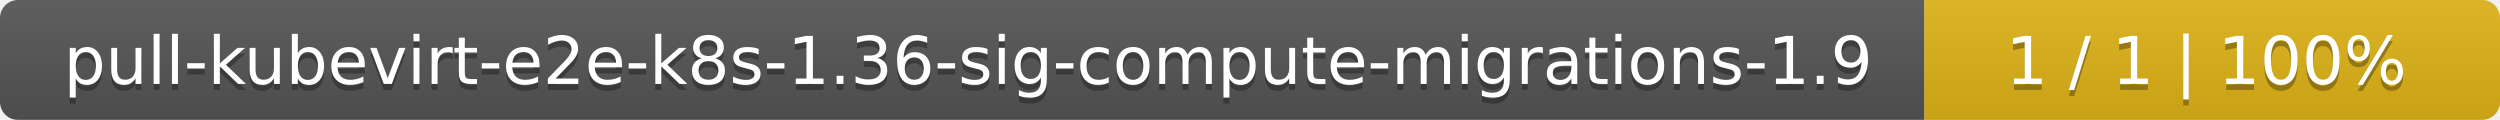
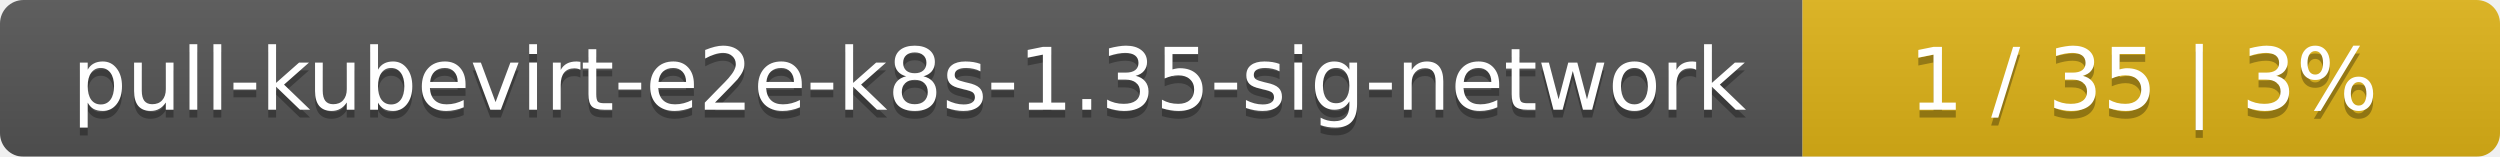
- <svg xmlns="http://www.w3.org/2000/svg" width="417" height="20">
+ <svg xmlns="http://www.w3.org/2000/svg" width="319" height="20">
  <linearGradient id="smooth" x2="0" y2="100%">
    <stop offset="0" stop-color="#bbb" stop-opacity=".1" />
    <stop offset="1" stop-opacity=".1" />
  </linearGradient>
  <mask id="round">
-     <rect width="417" height="20" rx="3" fill="#fff" />
+     <rect width="319" height="20" rx="3" fill="#fff" />
  </mask>
  <g mask="url(#round)">
-     <rect width="321" height="20" fill="#555" />
-     <rect x="321" width="96" height="20" fill="#dfb317" />
-     <rect width="417" height="20" fill="url(#smooth)" />
+     <rect width="230" height="20" fill="#555" />
+     <rect x="230" width="89" height="20" fill="#dfb317" />
+     <rect width="319" height="20" fill="url(#smooth)" />
  </g>
  <g fill="#fff" text-anchor="middle" font-family="DejaVu Sans,Verdana,Geneva,sans-serif" font-size="11">
-     <text x="161.5" y="15" fill="#010101" fill-opacity=".3">pull-kubevirt-e2e-k8s-1.36-sig-compute-migrations-1.9</text>
-     <text x="161.5" y="14">pull-kubevirt-e2e-k8s-1.36-sig-compute-migrations-1.9</text>
-     <text x="368" y="15" fill="#010101" fill-opacity=".3">1 / 1    |    100%</text>
-     <text x="368" y="14">1 / 1    |    100%</text>
+     <text x="116" y="15" fill="#010101" fill-opacity=".3">pull-kubevirt-e2e-k8s-1.35-sig-network</text>
+     <text x="116" y="14">pull-kubevirt-e2e-k8s-1.35-sig-network</text>
+     <text x="273.5" y="15" fill="#010101" fill-opacity=".3">1 / 35    |    3%</text>
+     <text x="273.5" y="14">1 / 35    |    3%</text>
  </g>
</svg>
